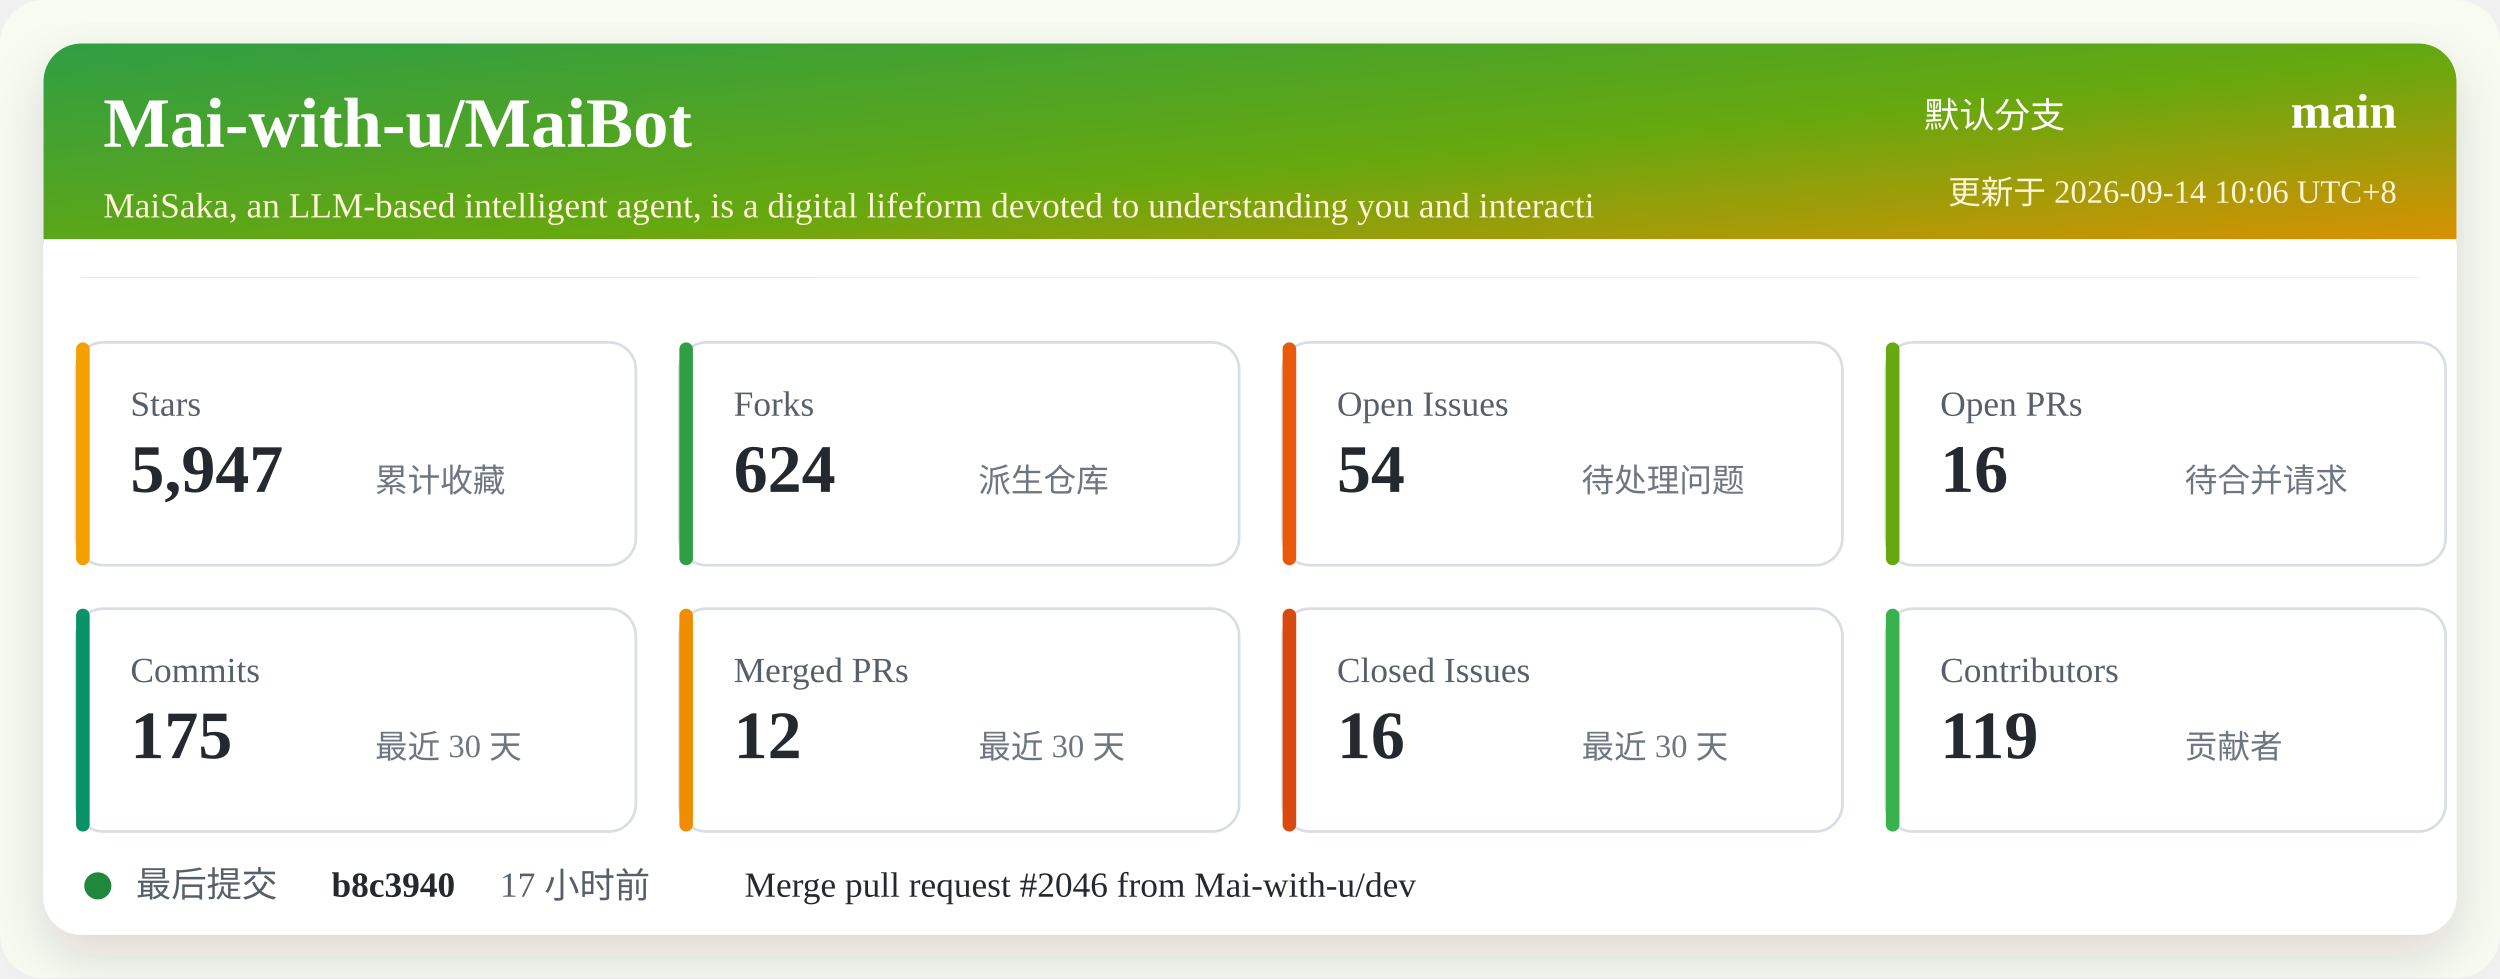
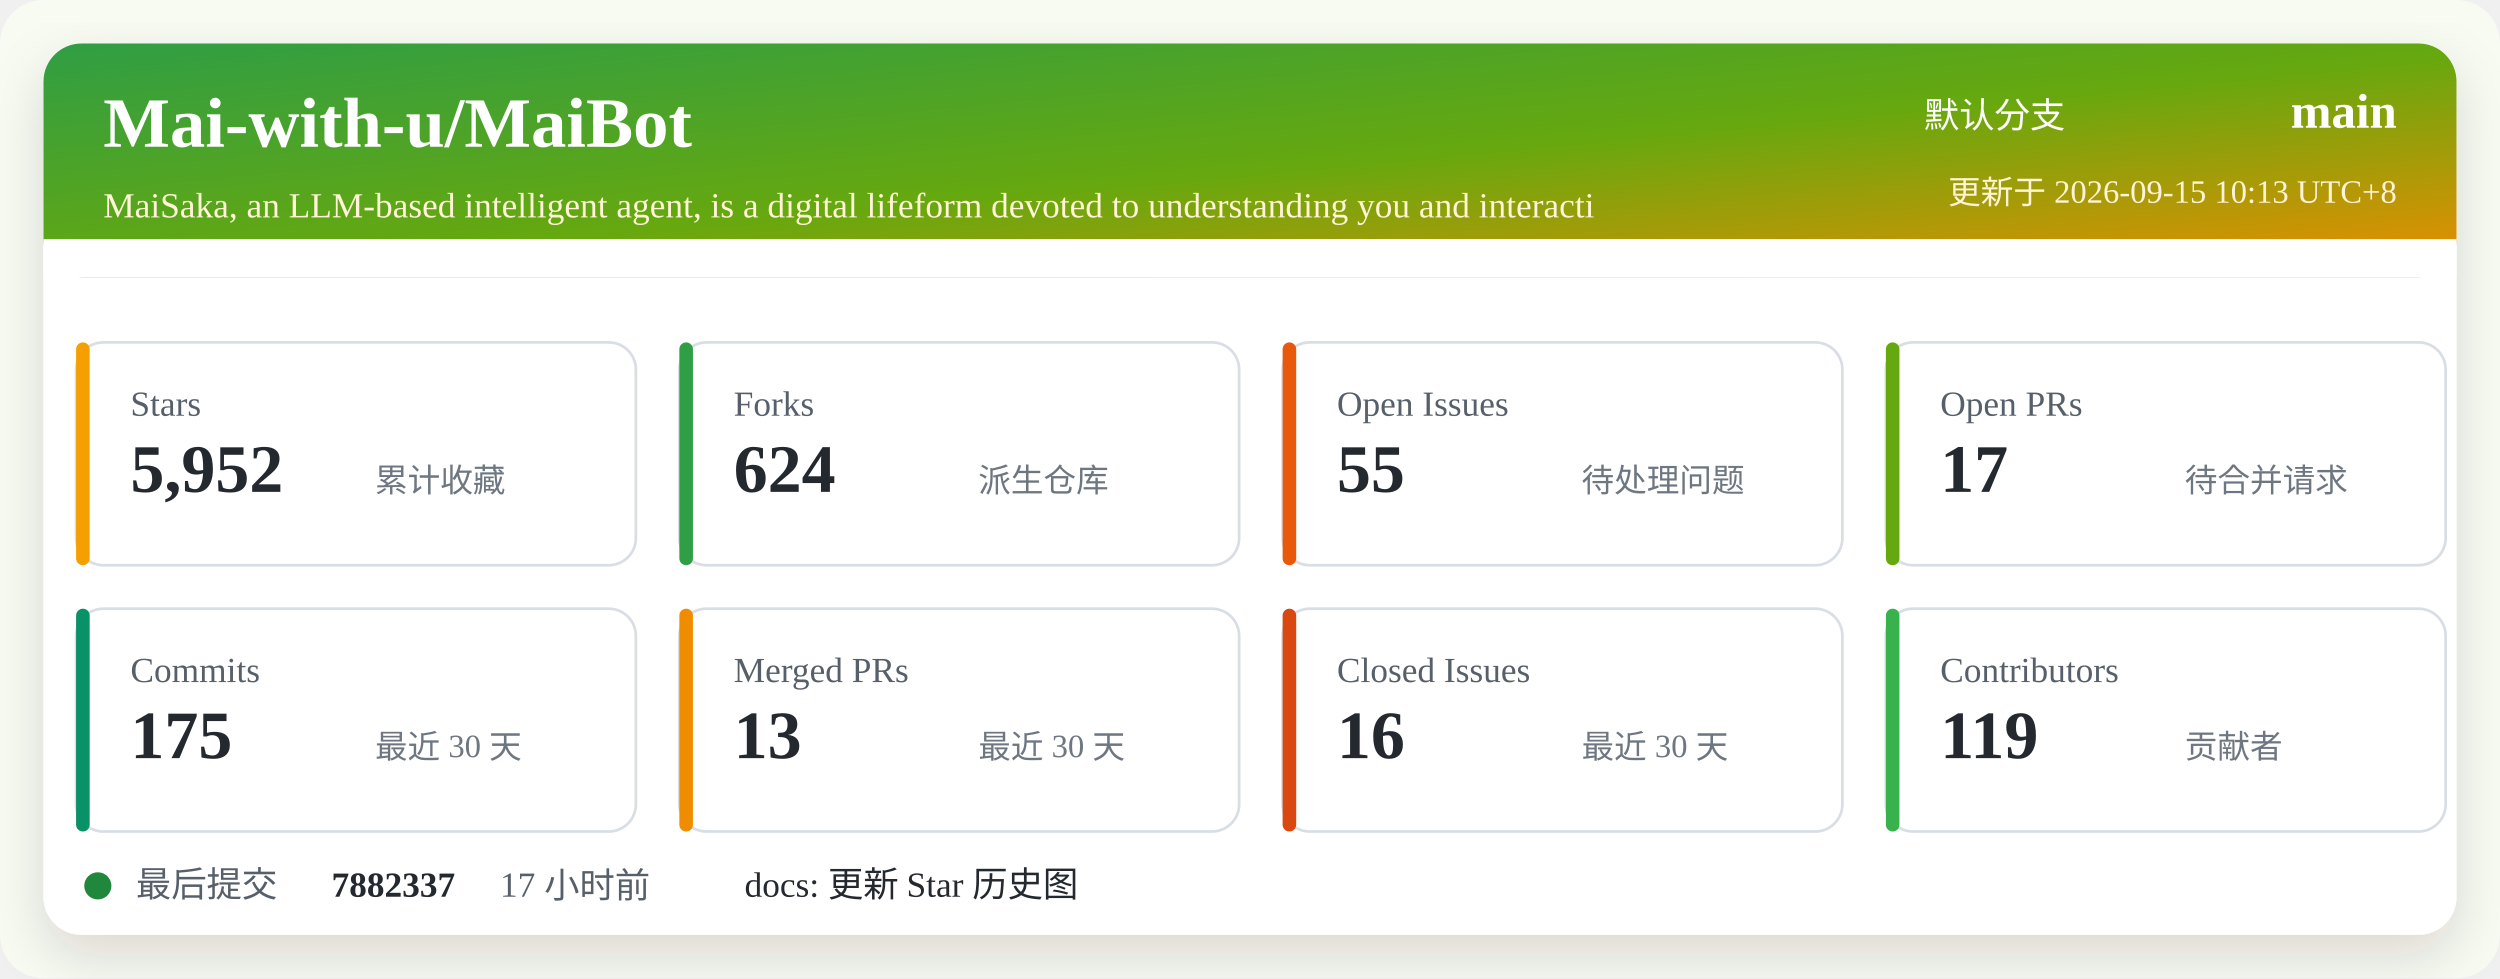
<svg xmlns="http://www.w3.org/2000/svg" width="920" height="360" viewBox="0 0 920 360" role="img" aria-labelledby="title desc">
  <defs>
    <linearGradient id="header" x1="0" x2="1" y1="0" y2="1">
      <stop offset="0%" stop-color="#2f9e44" />
      <stop offset="52%" stop-color="#66a80f" />
      <stop offset="100%" stop-color="#f08c00" />
    </linearGradient>
    <filter id="shadow" x="-5%" y="-5%" width="110%" height="110%">
      <feDropShadow dx="0" dy="8" stdDeviation="10" flood-color="#2b2318" flood-opacity="0.14" />
    </filter>
  </defs>
  <rect width="920" height="360" rx="16" fill="#f7fbf2" />
  <rect x="16" y="16" width="888" height="328" rx="14" fill="#ffffff" filter="url(#shadow)" />
  <rect x="16" y="16" width="888" height="86" rx="14" fill="url(#header)" />
  <path d="M16 88 H904 V102 H16 Z" fill="#ffffff" />
  <text x="38" y="54" fill="#ffffff" font-size="26" font-weight="700">Mai-with-u/MaiBot</text>
  <text x="38" y="80" fill="#fff4d6" font-size="13">MaiSaka, an LLM-based intelligent agent, is a digital lifeform devoted to understanding you and interacti</text>
  <text x="760" y="47" fill="#ffffff" font-size="13" text-anchor="end">默认分支</text>
  <text x="882" y="47" fill="#ffffff" font-size="18" font-weight="700" text-anchor="end">main</text>
-   <text x="882" y="75" fill="#fff4d6" font-size="12" text-anchor="end">更新于 2026-09-14 10:06 UTC+8</text>
+   <text x="882" y="75" fill="#fff4d6" font-size="12" text-anchor="end">更新于 2026-09-15 10:13 UTC+8</text>
  <g transform="translate(28 126)">
    <rect width="206" height="82" rx="10" fill="#ffffff" stroke="#d8dee4" />
    <rect x="0" y="0" width="5" height="82" rx="2.5" fill="#f59f00" />
    <text x="20" y="27" fill="#57606a" font-size="13">Stars</text>
-     <text x="20" y="55" fill="#24292f" font-size="25" font-weight="700">5,947</text>
+     <text x="20" y="55" fill="#24292f" font-size="25" font-weight="700">5,952</text>
    <text x="110" y="55" fill="#6e7781" font-size="12">累计收藏</text>
  </g>
  <g transform="translate(250 126)">
    <rect width="206" height="82" rx="10" fill="#ffffff" stroke="#d8dee4" />
    <rect x="0" y="0" width="5" height="82" rx="2.5" fill="#2f9e44" />
    <text x="20" y="27" fill="#57606a" font-size="13">Forks</text>
    <text x="20" y="55" fill="#24292f" font-size="25" font-weight="700">624</text>
    <text x="110" y="55" fill="#6e7781" font-size="12">派生仓库</text>
  </g>
  <g transform="translate(472 126)">
    <rect width="206" height="82" rx="10" fill="#ffffff" stroke="#d8dee4" />
    <rect x="0" y="0" width="5" height="82" rx="2.5" fill="#e8590c" />
    <text x="20" y="27" fill="#57606a" font-size="13">Open Issues</text>
-     <text x="20" y="55" fill="#24292f" font-size="25" font-weight="700">54</text>
+     <text x="20" y="55" fill="#24292f" font-size="25" font-weight="700">55</text>
    <text x="110" y="55" fill="#6e7781" font-size="12">待处理问题</text>
  </g>
  <g transform="translate(694 126)">
    <rect width="206" height="82" rx="10" fill="#ffffff" stroke="#d8dee4" />
    <rect x="0" y="0" width="5" height="82" rx="2.5" fill="#66a80f" />
    <text x="20" y="27" fill="#57606a" font-size="13">Open PRs</text>
-     <text x="20" y="55" fill="#24292f" font-size="25" font-weight="700">16</text>
+     <text x="20" y="55" fill="#24292f" font-size="25" font-weight="700">17</text>
    <text x="110" y="55" fill="#6e7781" font-size="12">待合并请求</text>
  </g>
  <g transform="translate(28 224)">
    <rect width="206" height="82" rx="10" fill="#ffffff" stroke="#d8dee4" />
    <rect x="0" y="0" width="5" height="82" rx="2.5" fill="#099268" />
    <text x="20" y="27" fill="#57606a" font-size="13">Commits</text>
    <text x="20" y="55" fill="#24292f" font-size="25" font-weight="700">175</text>
    <text x="110" y="55" fill="#6e7781" font-size="12">最近 30 天</text>
  </g>
  <g transform="translate(250 224)">
    <rect width="206" height="82" rx="10" fill="#ffffff" stroke="#d8dee4" />
    <rect x="0" y="0" width="5" height="82" rx="2.5" fill="#f08c00" />
    <text x="20" y="27" fill="#57606a" font-size="13">Merged PRs</text>
-     <text x="20" y="55" fill="#24292f" font-size="25" font-weight="700">12</text>
+     <text x="20" y="55" fill="#24292f" font-size="25" font-weight="700">13</text>
    <text x="110" y="55" fill="#6e7781" font-size="12">最近 30 天</text>
  </g>
  <g transform="translate(472 224)">
    <rect width="206" height="82" rx="10" fill="#ffffff" stroke="#d8dee4" />
    <rect x="0" y="0" width="5" height="82" rx="2.5" fill="#d9480f" />
    <text x="20" y="27" fill="#57606a" font-size="13">Closed Issues</text>
    <text x="20" y="55" fill="#24292f" font-size="25" font-weight="700">16</text>
    <text x="110" y="55" fill="#6e7781" font-size="12">最近 30 天</text>
  </g>
  <g transform="translate(694 224)">
    <rect width="206" height="82" rx="10" fill="#ffffff" stroke="#d8dee4" />
    <rect x="0" y="0" width="5" height="82" rx="2.5" fill="#37b24d" />
    <text x="20" y="27" fill="#57606a" font-size="13">Contributors</text>
    <text x="20" y="55" fill="#24292f" font-size="25" font-weight="700">119</text>
    <text x="110" y="55" fill="#6e7781" font-size="12">贡献者</text>
  </g>
  <g transform="translate(28 318)">
    <circle cx="8" cy="8" r="5" fill="#1f883d" />
    <text x="22" y="12" fill="#57606a" font-size="13">最后提交</text>
-     <text x="94" y="12" fill="#24292f" font-size="13" font-weight="700">b8c3940</text>
+     <text x="94" y="12" fill="#24292f" font-size="13" font-weight="700">7882337</text>
    <text x="156" y="12" fill="#57606a" font-size="13">17 小时前</text>
-     <text x="246" y="12" fill="#24292f" font-size="13">Merge pull request #2046 from Mai-with-u/dev</text>
+     <text x="246" y="12" fill="#24292f" font-size="13">docs: 更新 Star 历史图</text>
  </g>
</svg>
